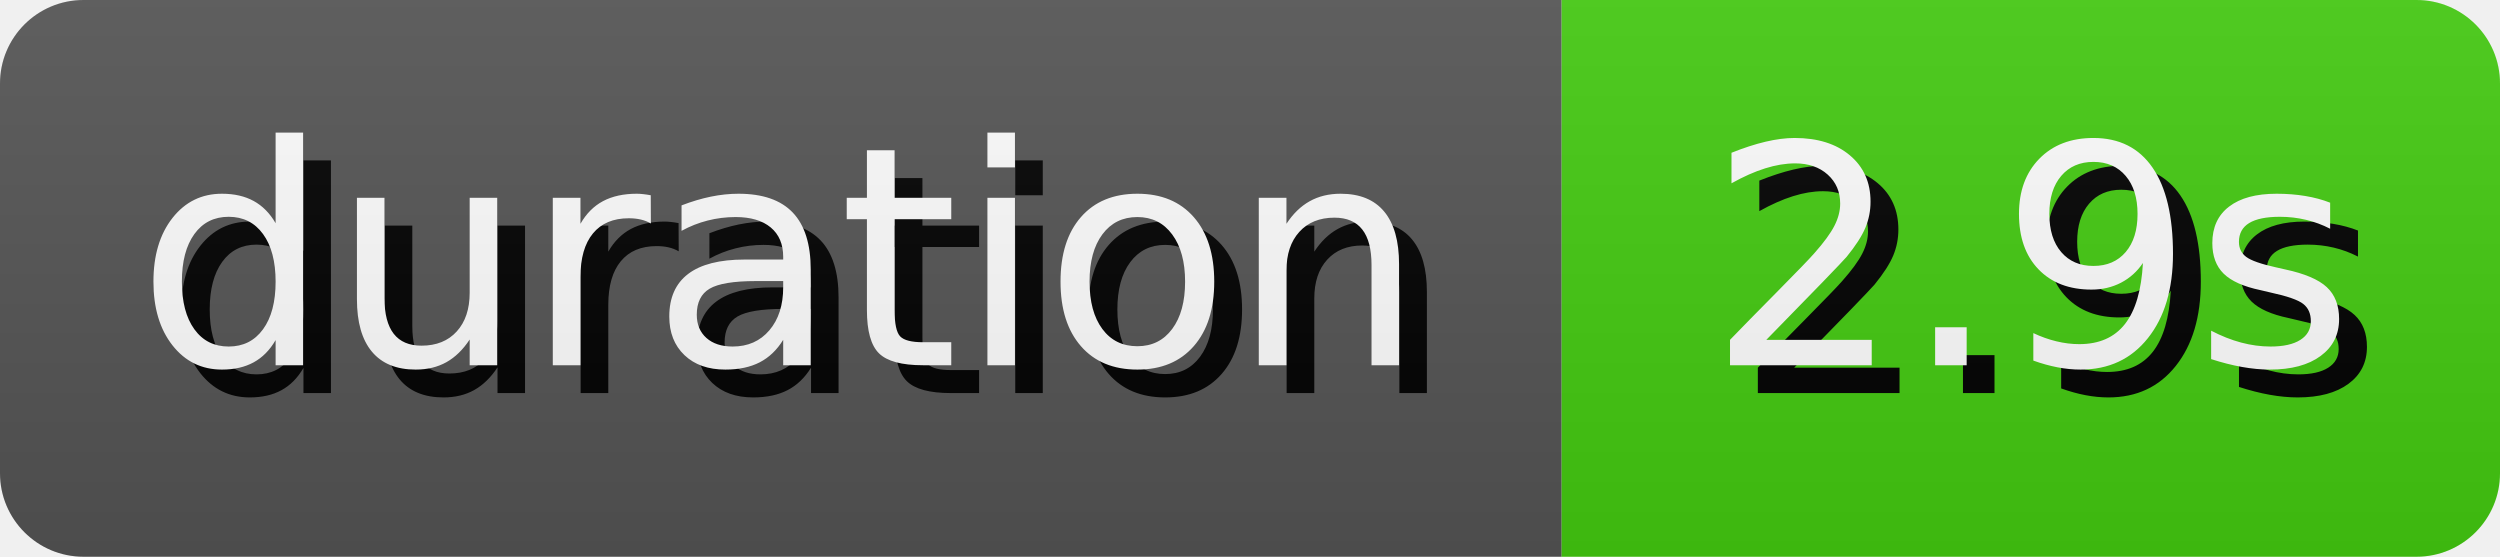
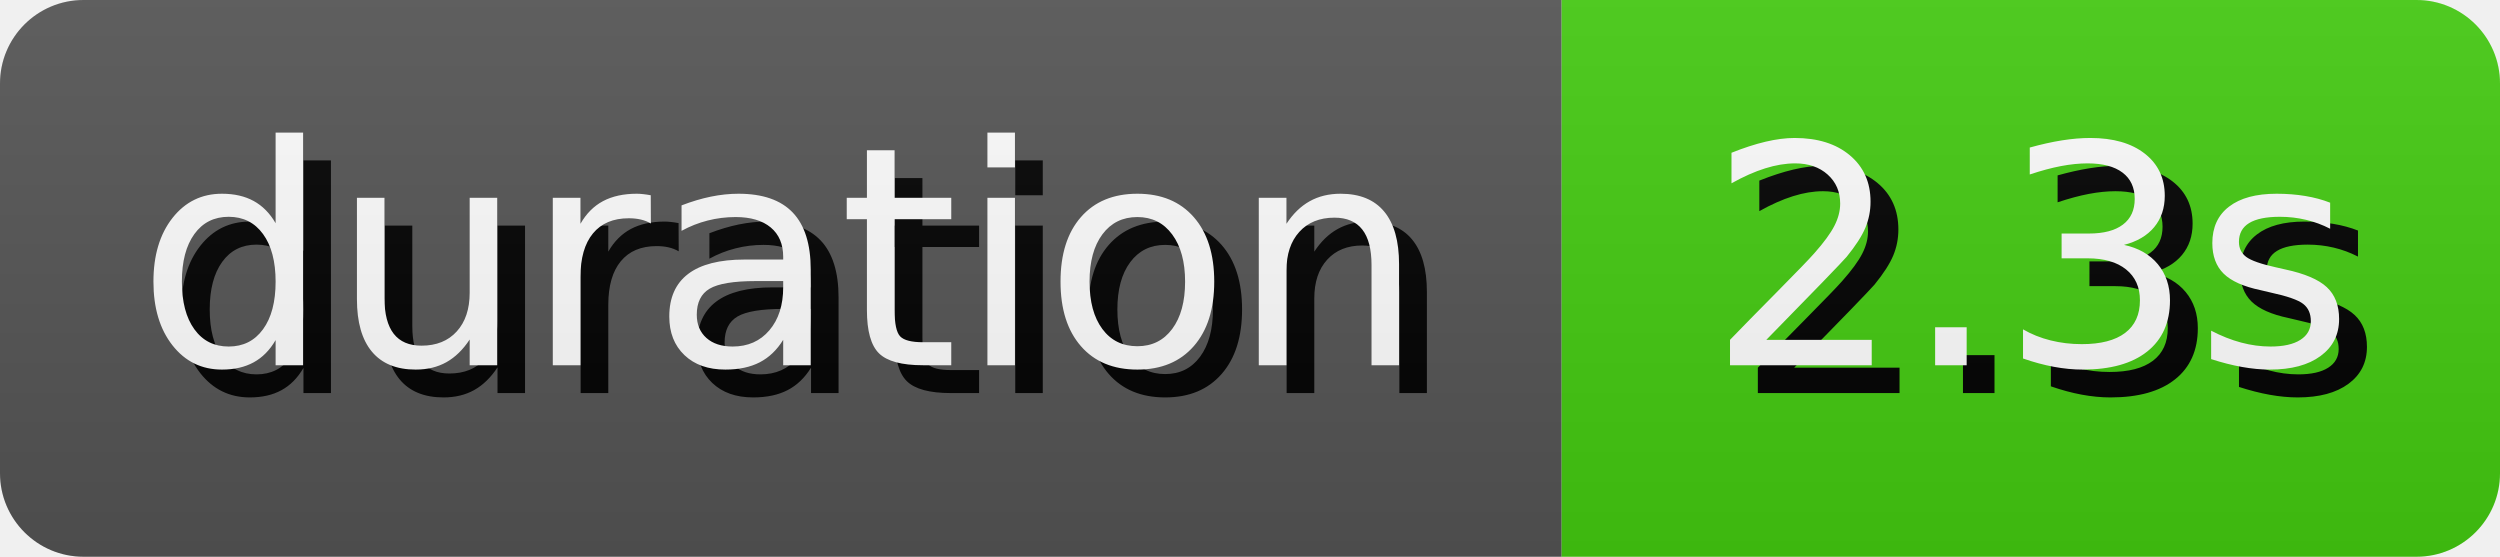
- <svg xmlns="http://www.w3.org/2000/svg" width="89.81" height="20" role="img" aria-label="duration: 2.9s">
+ <svg xmlns="http://www.w3.org/2000/svg" width="89.81" height="20" role="img" aria-label="duration: 2.3s">
  <style>
        rect {
            height: 20px;
        }

        text {
            text-rendering: geometricPrecision;
            dominant-baseline: middle;
            text-anchor: middle;
            font-family: Verdana,Geneva,DejaVu Sans,sans-serif;
            font-size: 110px;
            fill: #fff;
        }

        .shadow {
            transform: translate(10px, 10px);
            fill: #010101;
        }
    </style>
  <linearGradient id="s" x2="0" y2="100%">
    <stop offset="0" stop-color="#bbb" stop-opacity=".1" />
    <stop offset="1" stop-opacity=".1" />
  </linearGradient>
  <clipPath id="r">
    <rect width="100%" rx="3" fill="#fff" />
  </clipPath>
  <g clip-path="url(#r)">
    <g>
      <rect width="56.1" fill="#555" />
      <g transform="scale(.1)">
        <text x="280.5" y="100" textLength="461" class="shadow">duration</text>
        <text x="280.5" y="100" textLength="461">duration</text>
      </g>
    </g>
    <g transform="translate(56.1 0)">
      <rect width="33.71" fill="#4c1" />
      <g transform="scale(.1)">
-         <text x="168.55" y="100" textLength="237.1" class="shadow">2.9s</text>
-         <text x="168.55" y="100" textLength="237.1">2.9s</text>
+         <text x="168.55" y="100" textLength="237.1" class="shadow">2.3s</text>
+         <text x="168.55" y="100" textLength="237.1">2.3s</text>
      </g>
    </g>
    <rect width="100%" height="100%" fill="url(#s)" />
  </g>
</svg>
